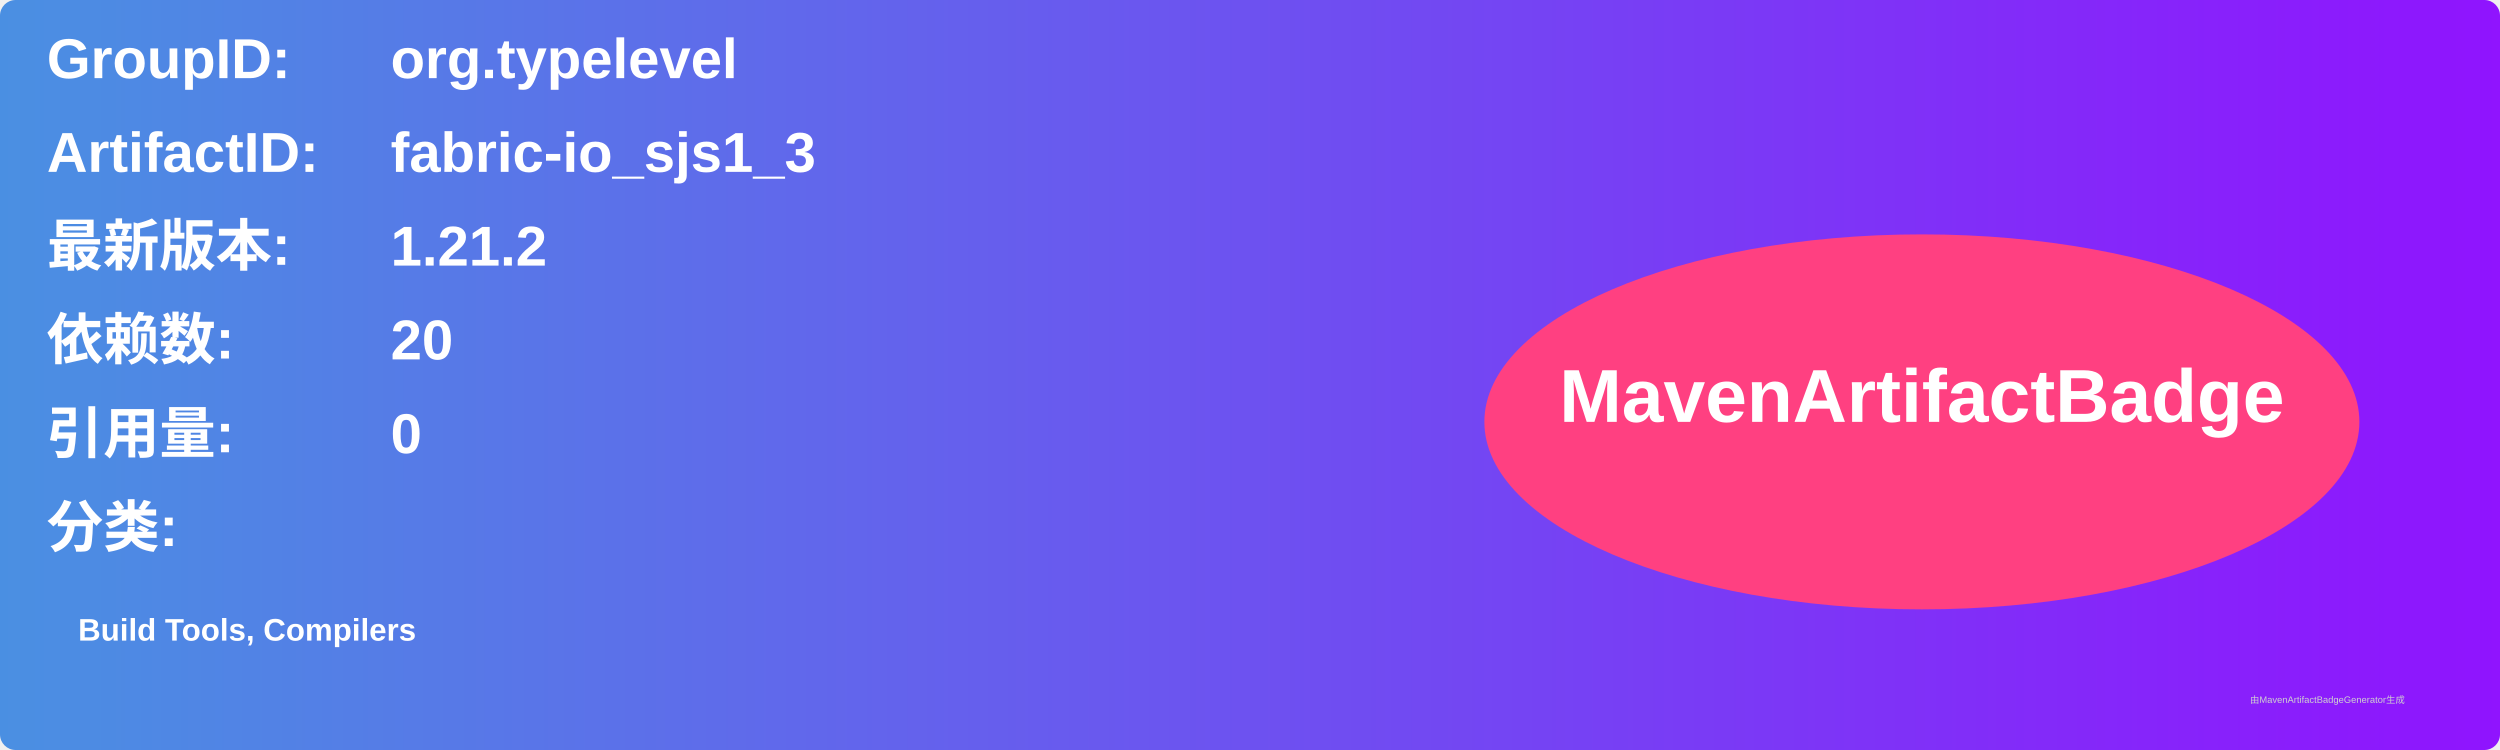
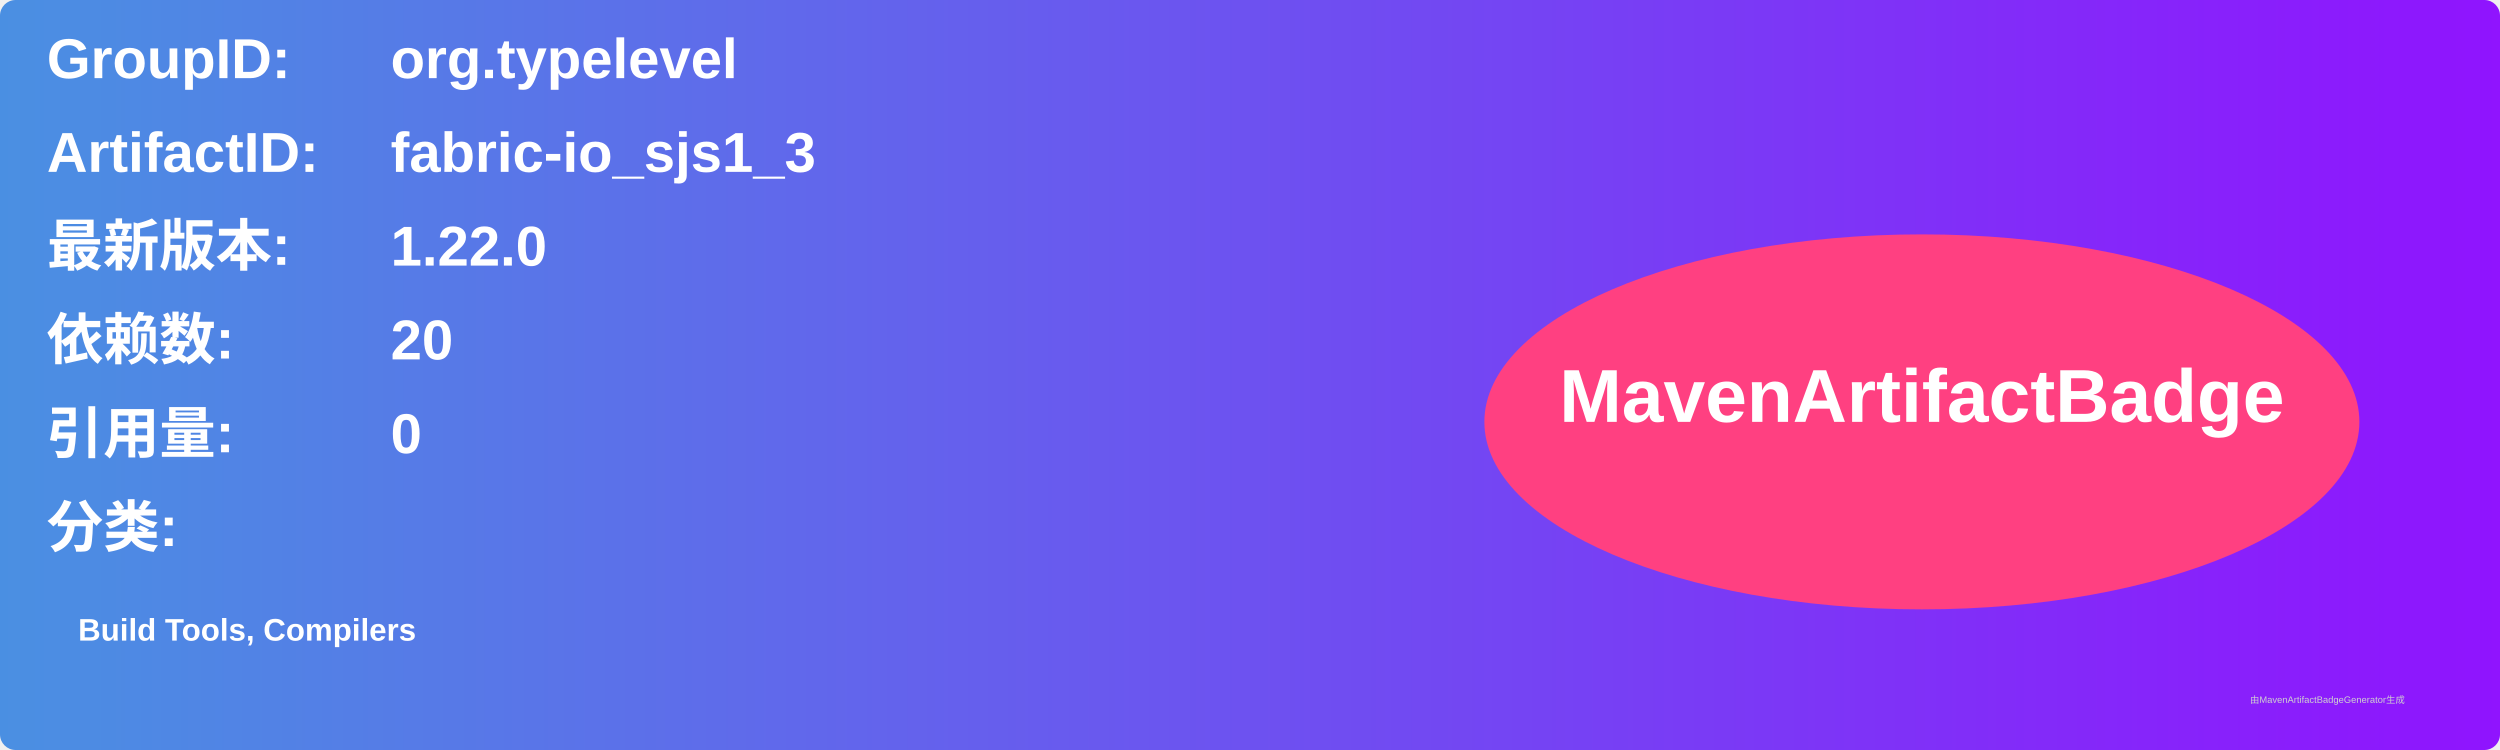
<svg xmlns="http://www.w3.org/2000/svg" width="800" height="240" viewBox="0 0 800 240">
  <linearGradient id="grad" x1="0%" y1="0%" x2="100%" y2="0%">
    <stop offset="0%" stop-color="#4a90e2" />
    <stop offset="100%" stop-color="#9013fe" />
  </linearGradient>
  <rect width="100%" height="100%" rx="5" ry="5" fill="url(#grad)" />
  <g transform="translate(15, 15)">
    <text x="0" y="10" font-family="Arial" font-size="18" fill="white" font-weight="bold" width="260">GroupID:</text>
    <text x="110" y="10" font-family="Arial" font-size="18" fill="white" font-weight="bold" width="460">org.typelevel</text>
    <text x="0" y="40" font-family="Arial" font-size="18" fill="white" font-weight="bold" width="260">ArtifactID:</text>
    <text x="110" y="40" font-family="Arial" font-size="18" fill="white" font-weight="bold" width="460">fabric-io_sjs1_3</text>
    <text x="0" y="70" font-family="Arial" font-size="18" fill="white" font-weight="bold">最新版本:</text>
    <text x="110" y="70" font-family="Arial" font-size="18" fill="white" font-weight="bold">
-       <tspan font-weight="bold">1.21.2</tspan>
+       <tspan font-weight="bold">1.22.0</tspan>
    </text>
    <text x="0" y="100" font-family="Arial" font-size="18" fill="white" font-weight="bold">依赖数: </text>
    <text x="110" y="100" font-family="Arial" font-size="18" fill="white">
      <tspan font-weight="bold">20</tspan>
    </text>
    <text x="0" y="130" font-family="Arial" font-size="18" fill="white" font-weight="bold">引用量: </text>
    <text x="110" y="130" font-family="Arial" font-size="18" fill="white">
      <tspan font-weight="bold">0</tspan>
    </text>
    <text x="0" y="160" font-family="Arial" font-size="18" fill="white" font-weight="bold">分类:</text>
    <text x="10" y="190" font-family="Arial" font-size="10" fill="white">
      <tspan font-weight="bold">Build Tools, Compilers</tspan>
    </text>
    <ellipse cx="600" cy="120" rx="140" ry="60" fill="#ff4081" />
    <text x="600" y="120" text-anchor="middle" font-family="Arial" font-size="24" fill="white" font-weight="bold">MavenArtifactBadge</text>
  </g>
  <text x="720" y="225" font-family="Arial" font-size="3" fill="#d0d0d0">由MavenArtifactBadgeGenerator生成</text>
</svg>
